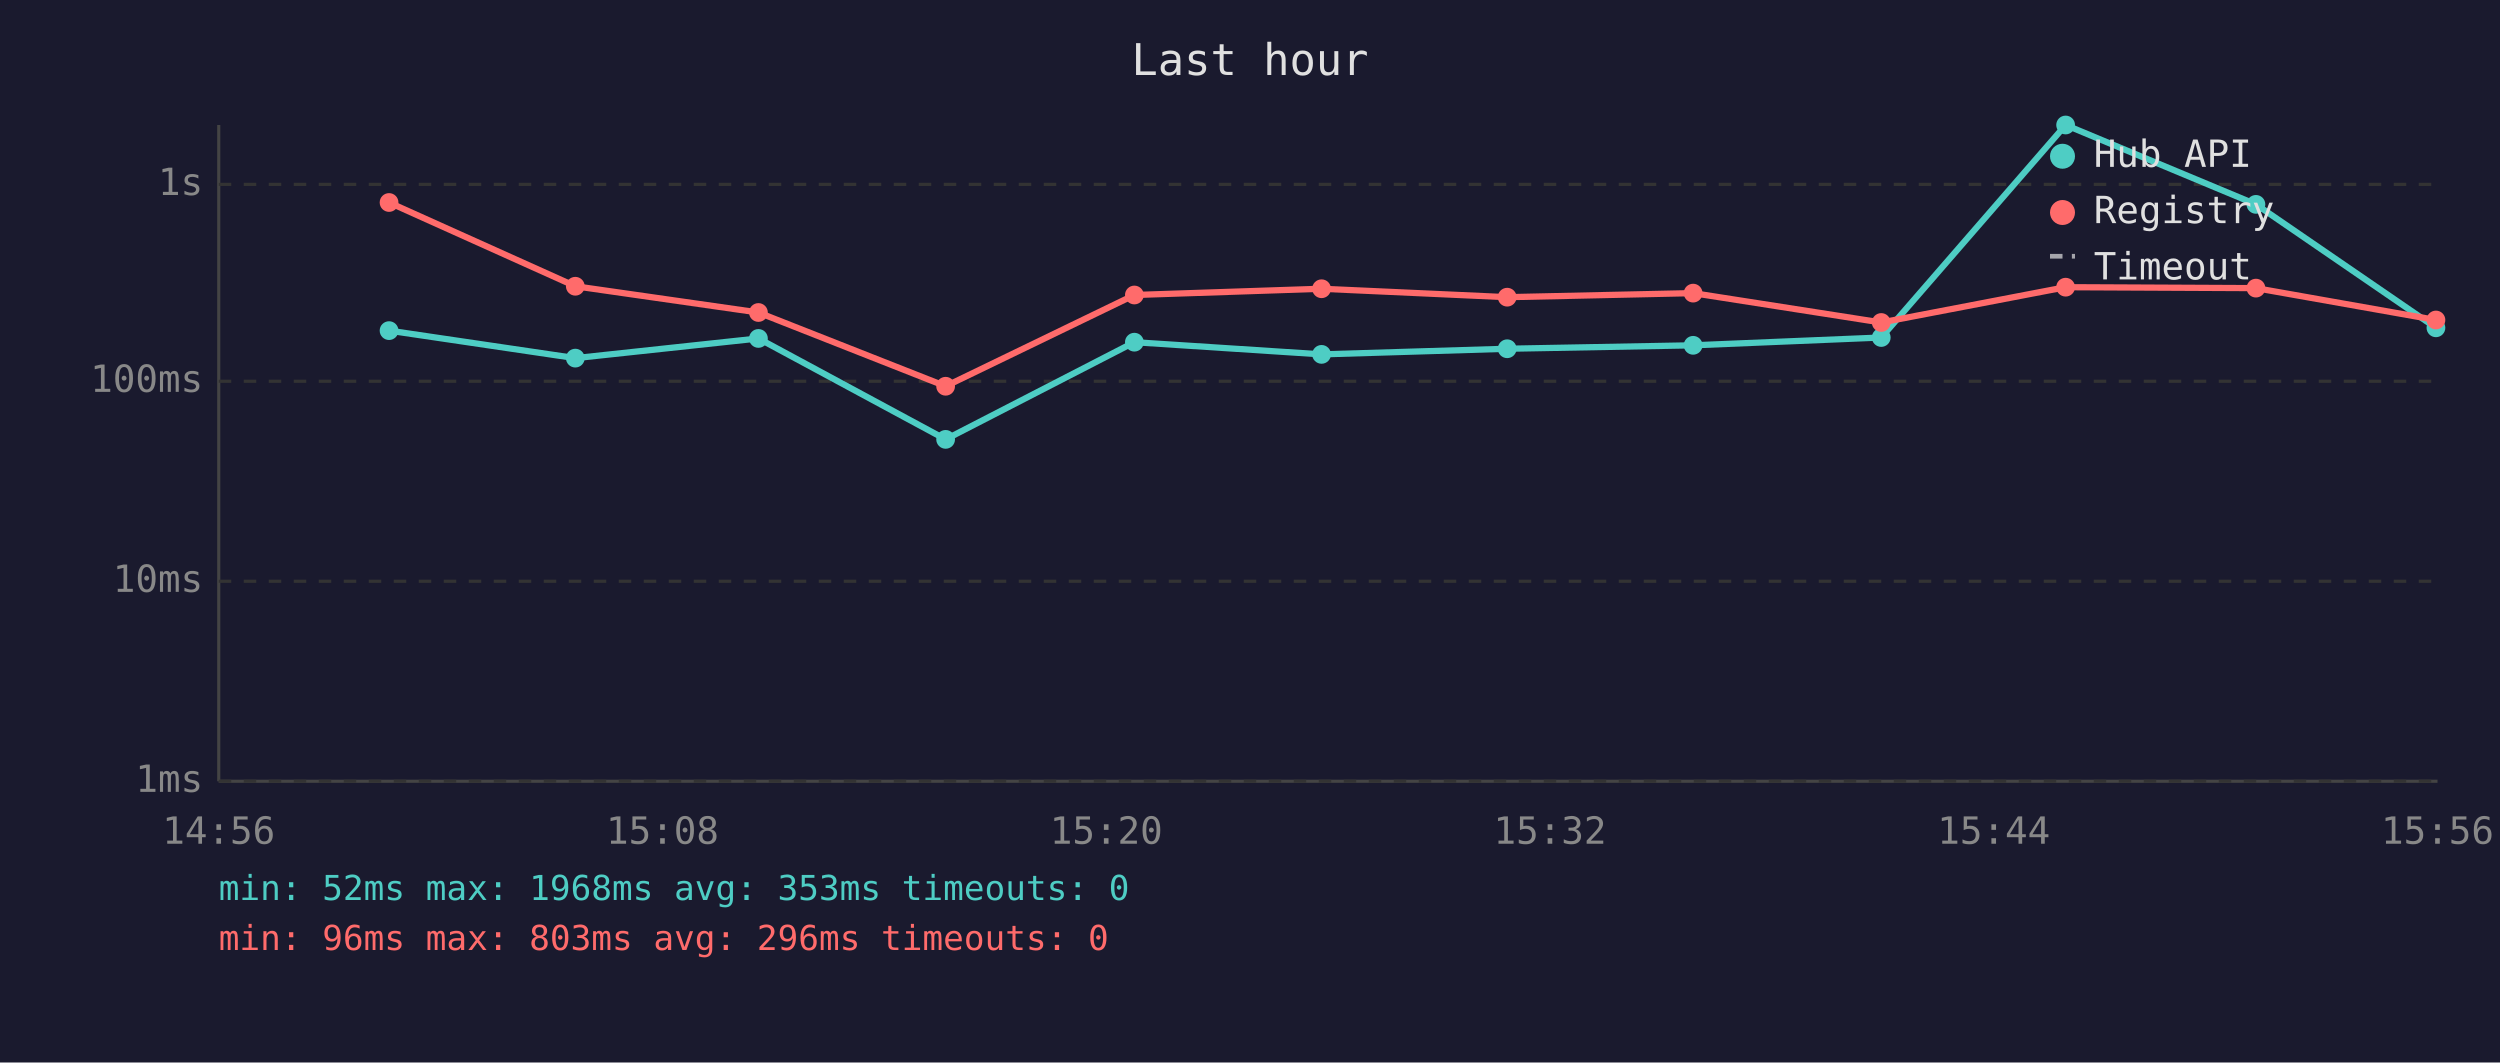
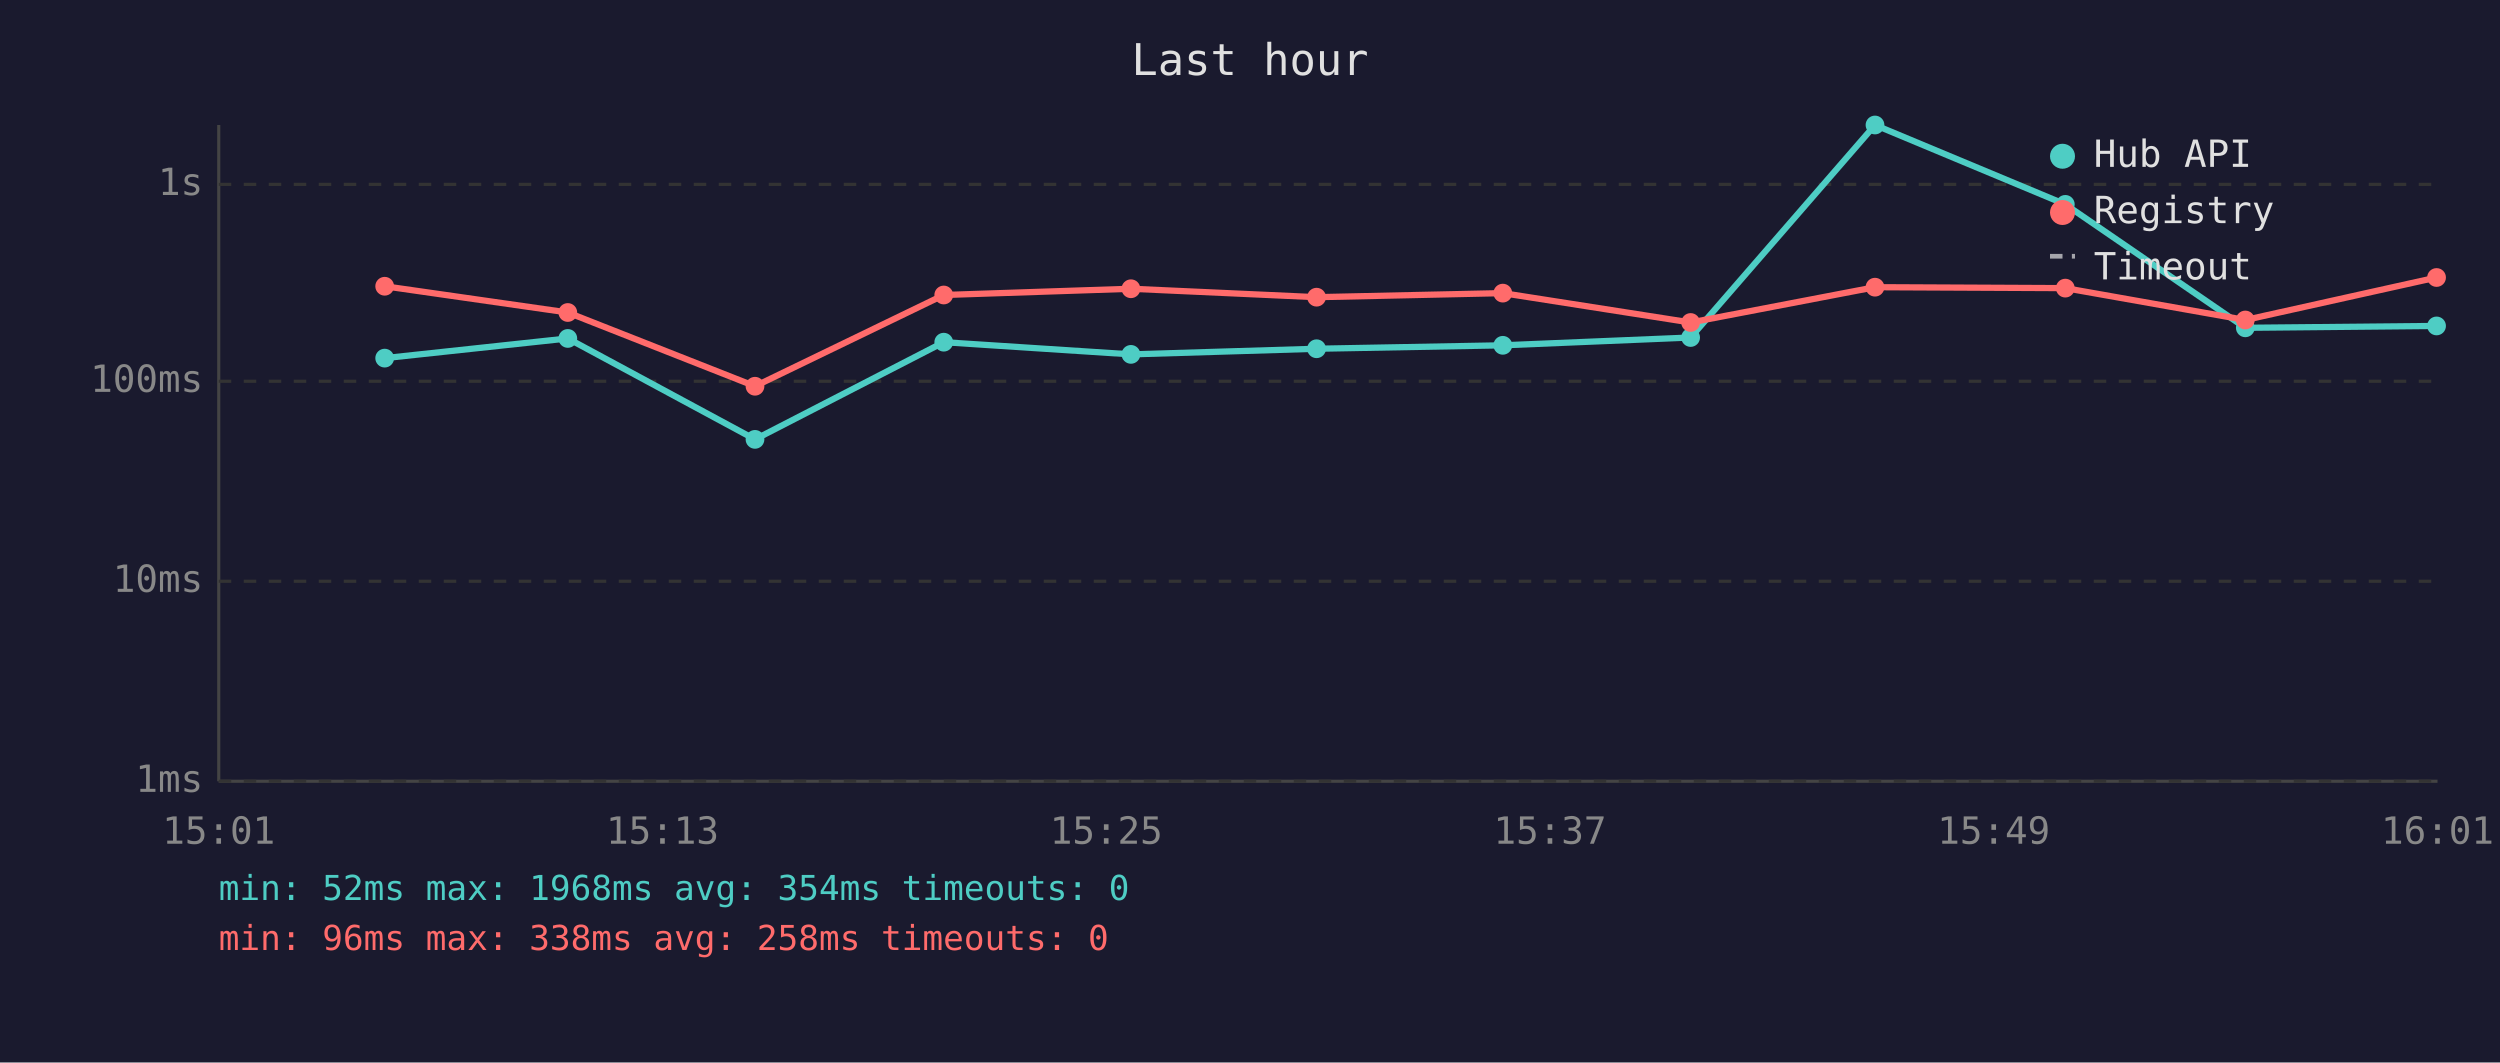
<svg xmlns="http://www.w3.org/2000/svg" viewBox="0 0 800 340" font-family="monospace" font-size="12">
  <rect width="800" height="340" fill="#1a1a2e" />
  <text x="400" y="24" fill="#e0e0e0" font-size="14" text-anchor="middle">Last hour</text>
  <line x1="70" y1="40" x2="70" y2="250" stroke="#444" stroke-width="1" />
  <line x1="70" y1="250" x2="780" y2="250" stroke="#444" stroke-width="1" />
  <line x1="70" y1="250" x2="780" y2="250" stroke="#333" stroke-width="1" stroke-dasharray="4" />
  <text x="65" y="250" fill="#888" text-anchor="end" dominant-baseline="middle">1ms</text>
  <line x1="70" y1="186" x2="780" y2="186" stroke="#333" stroke-width="1" stroke-dasharray="4" />
  <text x="65" y="186" fill="#888" text-anchor="end" dominant-baseline="middle">10ms</text>
  <line x1="70" y1="122" x2="780" y2="122" stroke="#333" stroke-width="1" stroke-dasharray="4" />
  <text x="65" y="122" fill="#888" text-anchor="end" dominant-baseline="middle">100ms</text>
  <line x1="70" y1="59" x2="780" y2="59" stroke="#333" stroke-width="1" stroke-dasharray="4" />
  <text x="65" y="59" fill="#888" text-anchor="end" dominant-baseline="middle">1s</text>
-   <text x="70" y="270" fill="#888" text-anchor="middle">14:56</text>
-   <text x="212" y="270" fill="#888" text-anchor="middle">15:08</text>
-   <text x="354" y="270" fill="#888" text-anchor="middle">15:20</text>
-   <text x="496" y="270" fill="#888" text-anchor="middle">15:32</text>
-   <text x="638" y="270" fill="#888" text-anchor="middle">15:44</text>
-   <text x="780" y="270" fill="#888" text-anchor="middle">15:56</text>
-   <polyline points="124.5,105.8 184.1,114.6 242.7,108.3 302.6,140.6 363.0,109.5 422.9,113.4 482.3,111.6 541.8,110.5 602.0,108.0 661.0,40.0 721.9,65.4 779.5,104.9" fill="none" stroke="#4ecdc4" stroke-width="2" opacity="1" />
-   <circle cx="124.5" cy="105.8" r="3" fill="#4ecdc4" />
-   <circle cx="184.1" cy="114.6" r="3" fill="#4ecdc4" />
-   <circle cx="242.7" cy="108.3" r="3" fill="#4ecdc4" />
-   <circle cx="302.6" cy="140.6" r="3" fill="#4ecdc4" />
-   <circle cx="363.0" cy="109.5" r="3" fill="#4ecdc4" />
-   <circle cx="422.9" cy="113.4" r="3" fill="#4ecdc4" />
-   <circle cx="482.3" cy="111.6" r="3" fill="#4ecdc4" />
-   <circle cx="541.8" cy="110.5" r="3" fill="#4ecdc4" />
-   <circle cx="602.0" cy="108.0" r="3" fill="#4ecdc4" />
-   <circle cx="661.0" cy="40.0" r="3" fill="#4ecdc4" />
-   <circle cx="721.9" cy="65.4" r="3" fill="#4ecdc4" />
-   <circle cx="779.5" cy="104.9" r="3" fill="#4ecdc4" />
-   <polyline points="124.5,64.8 184.1,91.6 242.7,100.0 302.6,123.6 363.0,94.4 422.9,92.4 482.3,95.1 541.8,93.8 602.0,103.2 661.0,91.9 721.9,92.2 779.5,102.4" fill="none" stroke="#ff6b6b" stroke-width="2" opacity="1" />
-   <circle cx="124.5" cy="64.8" r="3" fill="#ff6b6b" />
-   <circle cx="184.1" cy="91.6" r="3" fill="#ff6b6b" />
-   <circle cx="242.7" cy="100.0" r="3" fill="#ff6b6b" />
-   <circle cx="302.6" cy="123.6" r="3" fill="#ff6b6b" />
-   <circle cx="363.0" cy="94.4" r="3" fill="#ff6b6b" />
-   <circle cx="422.9" cy="92.4" r="3" fill="#ff6b6b" />
-   <circle cx="482.3" cy="95.1" r="3" fill="#ff6b6b" />
-   <circle cx="541.8" cy="93.8" r="3" fill="#ff6b6b" />
-   <circle cx="602.0" cy="103.2" r="3" fill="#ff6b6b" />
-   <circle cx="661.0" cy="91.9" r="3" fill="#ff6b6b" />
-   <circle cx="721.9" cy="92.2" r="3" fill="#ff6b6b" />
-   <circle cx="779.5" cy="102.4" r="3" fill="#ff6b6b" />
+   <text x="70" y="270" fill="#888" text-anchor="middle">15:01</text>
+   <text x="212" y="270" fill="#888" text-anchor="middle">15:13</text>
+   <text x="354" y="270" fill="#888" text-anchor="middle">15:25</text>
+   <text x="496" y="270" fill="#888" text-anchor="middle">15:37</text>
+   <text x="638" y="270" fill="#888" text-anchor="middle">15:49</text>
+   <text x="780" y="270" fill="#888" text-anchor="middle">16:01</text>
+   <polyline points="123.1,114.6 181.7,108.3 241.6,140.6 302.0,109.5 361.9,113.4 421.3,111.6 480.9,110.5 541.0,108.0 600.0,40.0 660.9,65.4 718.5,104.9 779.7,104.3" fill="none" stroke="#4ecdc4" stroke-width="2" opacity="1" />
+   <circle cx="123.1" cy="114.6" r="3" fill="#4ecdc4" />
+   <circle cx="181.7" cy="108.3" r="3" fill="#4ecdc4" />
+   <circle cx="241.6" cy="140.6" r="3" fill="#4ecdc4" />
+   <circle cx="302.0" cy="109.5" r="3" fill="#4ecdc4" />
+   <circle cx="361.9" cy="113.4" r="3" fill="#4ecdc4" />
+   <circle cx="421.3" cy="111.6" r="3" fill="#4ecdc4" />
+   <circle cx="480.9" cy="110.5" r="3" fill="#4ecdc4" />
+   <circle cx="541.0" cy="108.0" r="3" fill="#4ecdc4" />
+   <circle cx="600.0" cy="40.0" r="3" fill="#4ecdc4" />
+   <circle cx="660.9" cy="65.4" r="3" fill="#4ecdc4" />
+   <circle cx="718.5" cy="104.9" r="3" fill="#4ecdc4" />
+   <circle cx="779.7" cy="104.3" r="3" fill="#4ecdc4" />
+   <polyline points="123.1,91.6 181.7,100.0 241.6,123.6 302.0,94.4 361.9,92.4 421.3,95.1 480.9,93.8 541.0,103.2 600.0,91.9 660.9,92.2 718.5,102.4 779.7,88.8" fill="none" stroke="#ff6b6b" stroke-width="2" opacity="1" />
+   <circle cx="123.1" cy="91.6" r="3" fill="#ff6b6b" />
+   <circle cx="181.7" cy="100.0" r="3" fill="#ff6b6b" />
+   <circle cx="241.6" cy="123.6" r="3" fill="#ff6b6b" />
+   <circle cx="302.0" cy="94.4" r="3" fill="#ff6b6b" />
+   <circle cx="361.9" cy="92.4" r="3" fill="#ff6b6b" />
+   <circle cx="421.3" cy="95.1" r="3" fill="#ff6b6b" />
+   <circle cx="480.9" cy="93.8" r="3" fill="#ff6b6b" />
+   <circle cx="541.0" cy="103.2" r="3" fill="#ff6b6b" />
+   <circle cx="600.0" cy="91.9" r="3" fill="#ff6b6b" />
+   <circle cx="660.9" cy="92.2" r="3" fill="#ff6b6b" />
+   <circle cx="718.5" cy="102.4" r="3" fill="#ff6b6b" />
+   <circle cx="779.7" cy="88.8" r="3" fill="#ff6b6b" />
  <circle cx="660" cy="50" r="4" fill="#4ecdc4" />
  <text x="670" y="50" fill="#e0e0e0" dominant-baseline="middle">Hub API</text>
  <circle cx="660" cy="68" r="4" fill="#ff6b6b" />
  <text x="670" y="68" fill="#e0e0e0" dominant-baseline="middle">Registry</text>
  <line x1="656" y1="82" x2="664" y2="82" stroke="#e0e0e0" stroke-width="1.5" stroke-dasharray="4,3" opacity="0.7" />
  <text x="670" y="86" fill="#e0e0e0" dominant-baseline="middle">Timeout</text>
-   <text x="70" y="288" fill="#4ecdc4" font-size="11">min: 52ms  max: 1968ms  avg: 353ms  timeouts: 0</text>
-   <text x="70" y="304" fill="#ff6b6b" font-size="11">min: 96ms  max: 803ms  avg: 296ms  timeouts: 0</text>
+   <text x="70" y="288" fill="#4ecdc4" font-size="11">min: 52ms  max: 1968ms  avg: 354ms  timeouts: 0</text>
+   <text x="70" y="304" fill="#ff6b6b" font-size="11">min: 96ms  max: 338ms  avg: 258ms  timeouts: 0</text>
</svg>
